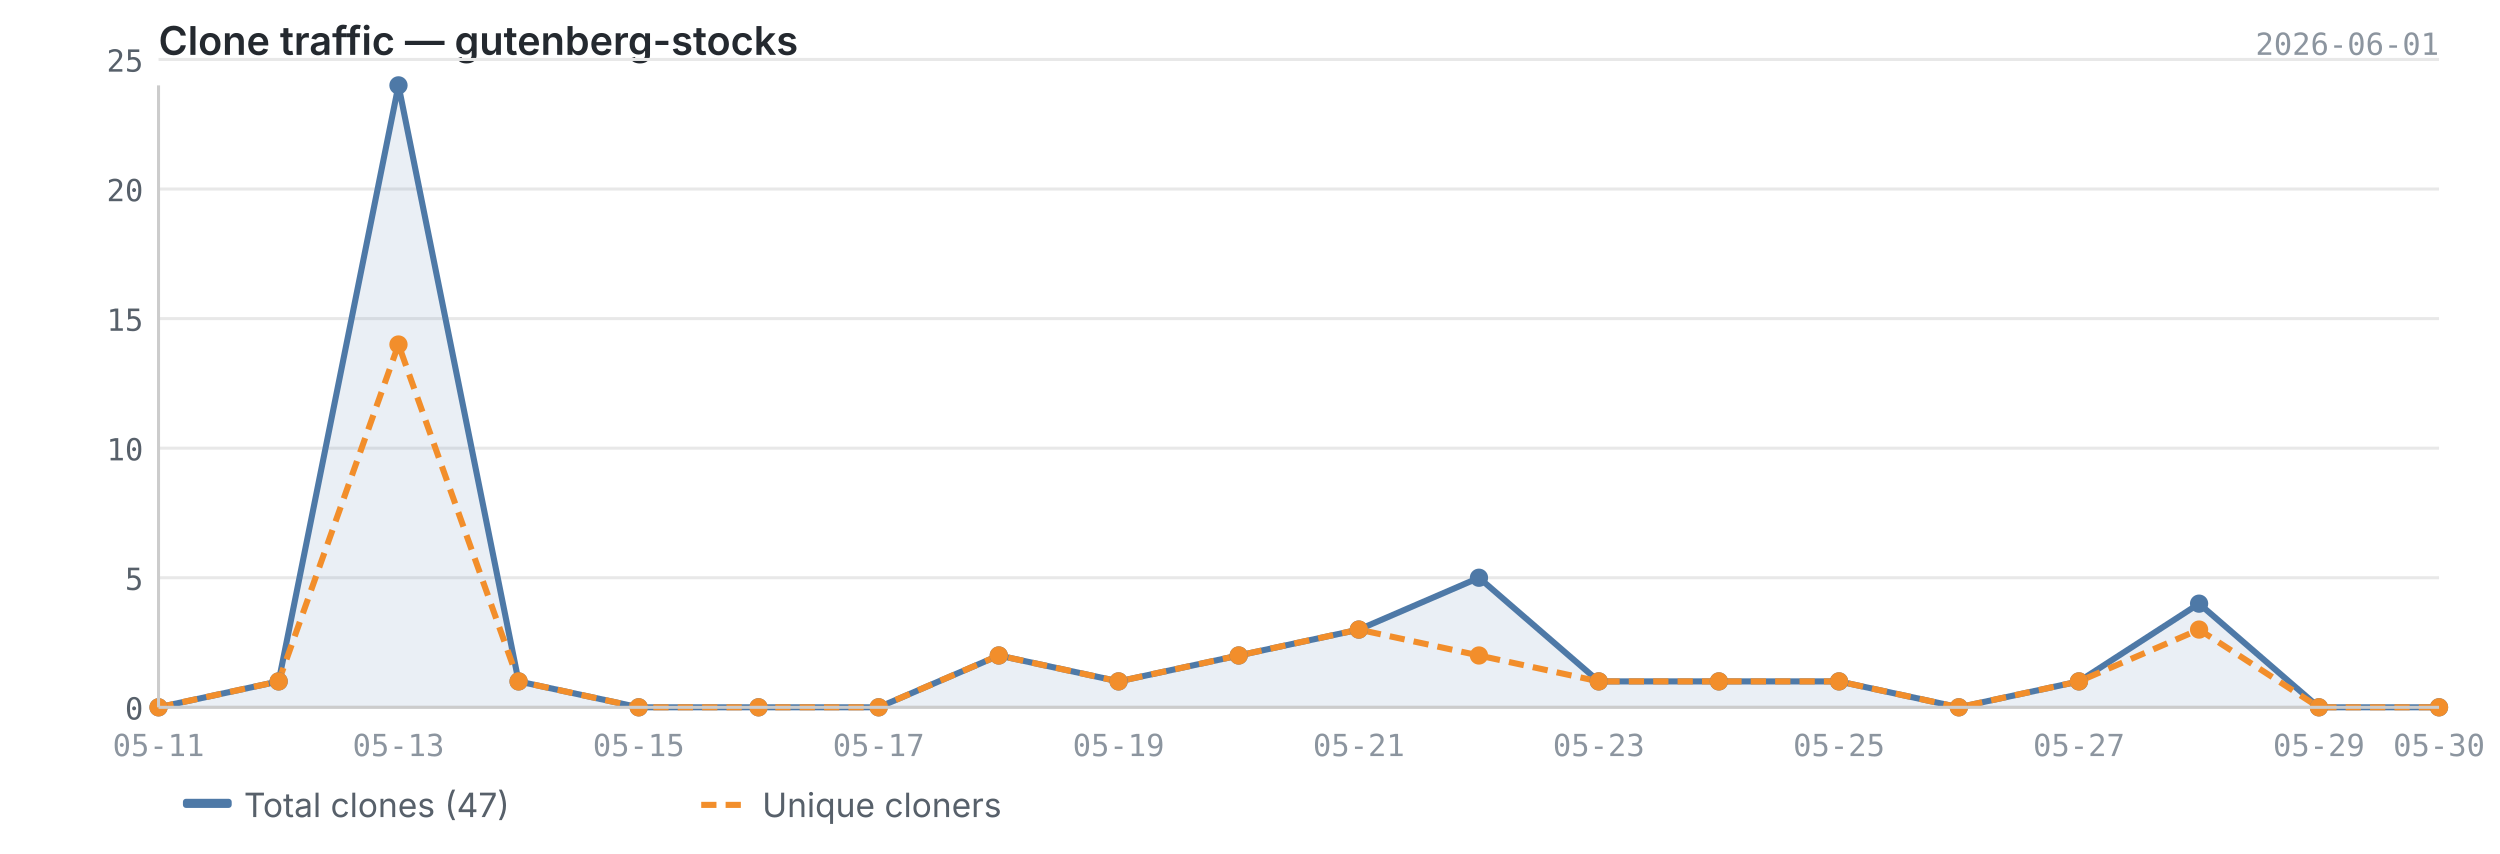
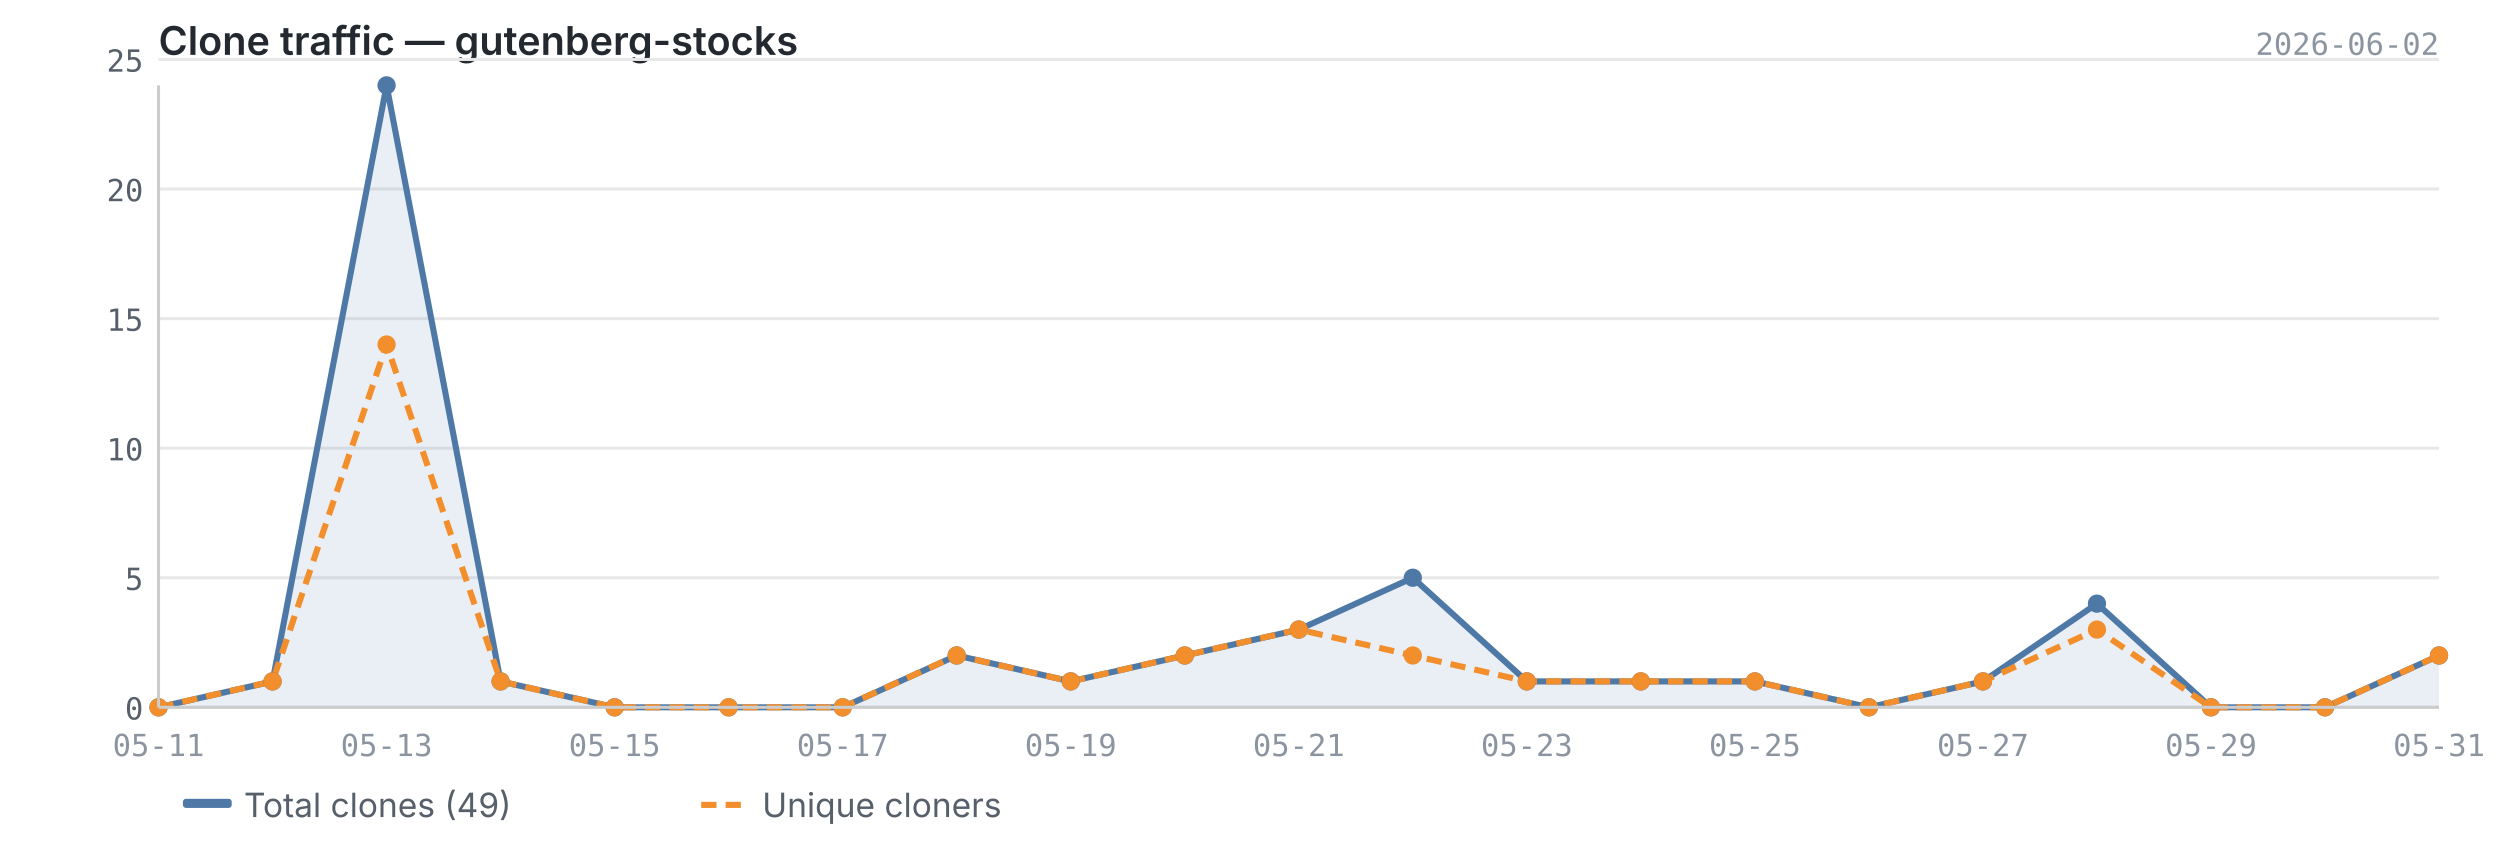
<svg xmlns="http://www.w3.org/2000/svg" viewBox="0 0 820 280" width="820" height="280">
  <text x="52" y="18" font-size="13" font-weight="600" fill="#24292f" font-family="-apple-system, BlinkMacSystemFont, 'Segoe UI', sans-serif">Clone traffic — gutenberg-stocks</text>
-   <text x="800" y="18" font-size="10" fill="#8c959f" font-family="ui-monospace, SFMono-Regular, 'SF Mono', Menlo, monospace" text-anchor="end">2026-06-01</text>
+   <text x="800" y="18" font-size="10" fill="#8c959f" font-family="ui-monospace, SFMono-Regular, 'SF Mono', Menlo, monospace" text-anchor="end">2026-06-02</text>
  <line x1="52" y1="232.0" x2="800" y2="232.0" stroke="#e8e8e8" stroke-width="1" />
  <line x1="52" y1="189.5" x2="800" y2="189.5" stroke="#e8e8e8" stroke-width="1" />
  <line x1="52" y1="147.0" x2="800" y2="147.0" stroke="#e8e8e8" stroke-width="1" />
  <line x1="52" y1="104.5" x2="800" y2="104.5" stroke="#e8e8e8" stroke-width="1" />
  <line x1="52" y1="62.0" x2="800" y2="62.0" stroke="#e8e8e8" stroke-width="1" />
  <line x1="52" y1="19.5" x2="800" y2="19.5" stroke="#e8e8e8" stroke-width="1" />
-   <path d="M52.0,232.0 L52.0,232.0 L91.4,223.5 L130.7,28.0 L170.1,223.5 L209.5,232.0 L248.8,232.0 L288.2,232.0 L327.6,215.0 L366.9,223.5 L406.3,215.0 L445.7,206.5 L485.1,189.5 L524.4,223.5 L563.8,223.5 L603.2,223.5 L642.5,232.0 L681.9,223.5 L721.3,198.0 L760.6,232.0 L800.0,232.0 L800.0,232.0 L52.0,232.0Z" fill="#4e79a7" opacity="0.12" />
-   <polyline points="52.0,232.0 91.4,223.5 130.7,28.0 170.1,223.5 209.5,232.0 248.8,232.0 288.2,232.0 327.6,215.0 366.9,223.5 406.3,215.0 445.7,206.5 485.1,189.5 524.4,223.5 563.8,223.5 603.2,223.5 642.5,232.0 681.9,223.5 721.3,198.0 760.6,232.0 800.0,232.0" fill="none" stroke="#4e79a7" stroke-width="2" stroke-linejoin="round" />
-   <polyline points="52.0,232.0 91.4,223.5 130.7,113.0 170.1,223.5 209.5,232.0 248.8,232.0 288.2,232.0 327.6,215.0 366.9,223.5 406.3,215.0 445.7,206.5 485.1,215.0 524.4,223.5 563.8,223.5 603.2,223.5 642.5,232.0 681.9,223.5 721.3,206.5 760.6,232.0 800.0,232.0" fill="none" stroke="#f28e2b" stroke-width="2" stroke-linejoin="round" stroke-dasharray="5,3" />
+   <path d="M52.0,232.0 L52.0,232.0 L89.4,223.5 L126.8,28.0 L164.2,223.5 L201.6,232.0 L239.0,232.0 L276.4,232.0 L313.8,215.0 L351.2,223.5 L388.6,215.0 L426.0,206.5 L463.4,189.5 L500.8,223.5 L538.2,223.5 L575.6,223.5 L613.0,232.0 L650.4,223.5 L687.8,198.0 L725.2,232.0 L762.6,232.0 L800.0,215.0 L800.0,232.0 L52.0,232.0Z" fill="#4e79a7" opacity="0.12" />
+   <polyline points="52.0,232.0 89.4,223.5 126.8,28.0 164.2,223.5 201.6,232.0 239.0,232.0 276.4,232.0 313.8,215.0 351.2,223.5 388.6,215.0 426.0,206.5 463.4,189.5 500.8,223.5 538.2,223.5 575.6,223.5 613.0,232.0 650.4,223.5 687.8,198.0 725.2,232.0 762.6,232.0 800.0,215.0" fill="none" stroke="#4e79a7" stroke-width="2" stroke-linejoin="round" />
+   <polyline points="52.0,232.0 89.4,223.5 126.8,113.0 164.2,223.5 201.6,232.0 239.0,232.0 276.4,232.0 313.8,215.0 351.2,223.5 388.6,215.0 426.0,206.5 463.4,215.0 500.8,223.5 538.2,223.5 575.6,223.5 613.0,232.0 650.4,223.5 687.8,206.5 725.2,232.0 762.6,232.0 800.0,215.0" fill="none" stroke="#f28e2b" stroke-width="2" stroke-linejoin="round" stroke-dasharray="5,3" />
  <circle cx="52.0" cy="232.0" r="3" fill="#4e79a7" />
-   <circle cx="91.4" cy="223.5" r="3" fill="#4e79a7" />
-   <circle cx="130.7" cy="28.0" r="3" fill="#4e79a7" />
-   <circle cx="170.1" cy="223.5" r="3" fill="#4e79a7" />
-   <circle cx="209.5" cy="232.0" r="3" fill="#4e79a7" />
-   <circle cx="248.8" cy="232.0" r="3" fill="#4e79a7" />
-   <circle cx="288.2" cy="232.0" r="3" fill="#4e79a7" />
-   <circle cx="327.6" cy="215.0" r="3" fill="#4e79a7" />
-   <circle cx="366.9" cy="223.5" r="3" fill="#4e79a7" />
-   <circle cx="406.3" cy="215.0" r="3" fill="#4e79a7" />
-   <circle cx="445.7" cy="206.5" r="3" fill="#4e79a7" />
-   <circle cx="485.1" cy="189.5" r="3" fill="#4e79a7" />
-   <circle cx="524.4" cy="223.5" r="3" fill="#4e79a7" />
-   <circle cx="563.8" cy="223.5" r="3" fill="#4e79a7" />
-   <circle cx="603.2" cy="223.5" r="3" fill="#4e79a7" />
-   <circle cx="642.5" cy="232.0" r="3" fill="#4e79a7" />
-   <circle cx="681.9" cy="223.5" r="3" fill="#4e79a7" />
-   <circle cx="721.3" cy="198.0" r="3" fill="#4e79a7" />
-   <circle cx="760.6" cy="232.0" r="3" fill="#4e79a7" />
-   <circle cx="800.0" cy="232.0" r="3" fill="#4e79a7" />
+   <circle cx="89.4" cy="223.5" r="3" fill="#4e79a7" />
+   <circle cx="126.8" cy="28.0" r="3" fill="#4e79a7" />
+   <circle cx="164.2" cy="223.5" r="3" fill="#4e79a7" />
+   <circle cx="201.6" cy="232.0" r="3" fill="#4e79a7" />
+   <circle cx="239.0" cy="232.0" r="3" fill="#4e79a7" />
+   <circle cx="276.4" cy="232.0" r="3" fill="#4e79a7" />
+   <circle cx="313.8" cy="215.0" r="3" fill="#4e79a7" />
+   <circle cx="351.2" cy="223.5" r="3" fill="#4e79a7" />
+   <circle cx="388.6" cy="215.0" r="3" fill="#4e79a7" />
+   <circle cx="426.0" cy="206.5" r="3" fill="#4e79a7" />
+   <circle cx="463.4" cy="189.5" r="3" fill="#4e79a7" />
+   <circle cx="500.8" cy="223.5" r="3" fill="#4e79a7" />
+   <circle cx="538.2" cy="223.5" r="3" fill="#4e79a7" />
+   <circle cx="575.6" cy="223.5" r="3" fill="#4e79a7" />
+   <circle cx="613.0" cy="232.0" r="3" fill="#4e79a7" />
+   <circle cx="650.4" cy="223.5" r="3" fill="#4e79a7" />
+   <circle cx="687.8" cy="198.0" r="3" fill="#4e79a7" />
+   <circle cx="725.2" cy="232.0" r="3" fill="#4e79a7" />
+   <circle cx="762.6" cy="232.0" r="3" fill="#4e79a7" />
+   <circle cx="800.0" cy="215.0" r="3" fill="#4e79a7" />
  <circle cx="52.0" cy="232.0" r="3" fill="#f28e2b" />
-   <circle cx="91.4" cy="223.5" r="3" fill="#f28e2b" />
-   <circle cx="130.7" cy="113.0" r="3" fill="#f28e2b" />
-   <circle cx="170.1" cy="223.5" r="3" fill="#f28e2b" />
-   <circle cx="209.5" cy="232.0" r="3" fill="#f28e2b" />
-   <circle cx="248.8" cy="232.0" r="3" fill="#f28e2b" />
-   <circle cx="288.2" cy="232.0" r="3" fill="#f28e2b" />
-   <circle cx="327.6" cy="215.0" r="3" fill="#f28e2b" />
-   <circle cx="366.9" cy="223.5" r="3" fill="#f28e2b" />
-   <circle cx="406.3" cy="215.0" r="3" fill="#f28e2b" />
-   <circle cx="445.7" cy="206.5" r="3" fill="#f28e2b" />
-   <circle cx="485.1" cy="215.0" r="3" fill="#f28e2b" />
-   <circle cx="524.4" cy="223.5" r="3" fill="#f28e2b" />
-   <circle cx="563.8" cy="223.5" r="3" fill="#f28e2b" />
-   <circle cx="603.2" cy="223.5" r="3" fill="#f28e2b" />
-   <circle cx="642.5" cy="232.0" r="3" fill="#f28e2b" />
-   <circle cx="681.9" cy="223.5" r="3" fill="#f28e2b" />
-   <circle cx="721.3" cy="206.5" r="3" fill="#f28e2b" />
-   <circle cx="760.6" cy="232.0" r="3" fill="#f28e2b" />
-   <circle cx="800.0" cy="232.0" r="3" fill="#f28e2b" />
+   <circle cx="89.4" cy="223.5" r="3" fill="#f28e2b" />
+   <circle cx="126.8" cy="113.0" r="3" fill="#f28e2b" />
+   <circle cx="164.2" cy="223.5" r="3" fill="#f28e2b" />
+   <circle cx="201.6" cy="232.0" r="3" fill="#f28e2b" />
+   <circle cx="239.0" cy="232.0" r="3" fill="#f28e2b" />
+   <circle cx="276.4" cy="232.0" r="3" fill="#f28e2b" />
+   <circle cx="313.8" cy="215.0" r="3" fill="#f28e2b" />
+   <circle cx="351.2" cy="223.5" r="3" fill="#f28e2b" />
+   <circle cx="388.6" cy="215.0" r="3" fill="#f28e2b" />
+   <circle cx="426.0" cy="206.5" r="3" fill="#f28e2b" />
+   <circle cx="463.4" cy="215.0" r="3" fill="#f28e2b" />
+   <circle cx="500.8" cy="223.5" r="3" fill="#f28e2b" />
+   <circle cx="538.2" cy="223.5" r="3" fill="#f28e2b" />
+   <circle cx="575.6" cy="223.5" r="3" fill="#f28e2b" />
+   <circle cx="613.0" cy="232.0" r="3" fill="#f28e2b" />
+   <circle cx="650.4" cy="223.5" r="3" fill="#f28e2b" />
+   <circle cx="687.8" cy="206.5" r="3" fill="#f28e2b" />
+   <circle cx="725.2" cy="232.0" r="3" fill="#f28e2b" />
+   <circle cx="762.6" cy="232.0" r="3" fill="#f28e2b" />
+   <circle cx="800.0" cy="215.0" r="3" fill="#f28e2b" />
  <line x1="52" y1="28" x2="52" y2="232" stroke="#cccccc" stroke-width="1" />
  <line x1="52" y1="232" x2="800" y2="232" stroke="#cccccc" stroke-width="1" />
  <text x="47" y="236.0" text-anchor="end" font-size="10" fill="#57606a" font-family="ui-monospace, SFMono-Regular, 'SF Mono', Menlo, monospace">0</text>
  <text x="47" y="193.5" text-anchor="end" font-size="10" fill="#57606a" font-family="ui-monospace, SFMono-Regular, 'SF Mono', Menlo, monospace">5</text>
  <text x="47" y="151.0" text-anchor="end" font-size="10" fill="#57606a" font-family="ui-monospace, SFMono-Regular, 'SF Mono', Menlo, monospace">10</text>
  <text x="47" y="108.5" text-anchor="end" font-size="10" fill="#57606a" font-family="ui-monospace, SFMono-Regular, 'SF Mono', Menlo, monospace">15</text>
  <text x="47" y="66.0" text-anchor="end" font-size="10" fill="#57606a" font-family="ui-monospace, SFMono-Regular, 'SF Mono', Menlo, monospace">20</text>
  <text x="47" y="23.5" text-anchor="end" font-size="10" fill="#57606a" font-family="ui-monospace, SFMono-Regular, 'SF Mono', Menlo, monospace">25</text>
  <text x="52.0" y="248" text-anchor="middle" font-size="10" fill="#8c959f" font-family="ui-monospace, SFMono-Regular, 'SF Mono', Menlo, monospace">05-11</text>
-   <text x="130.7" y="248" text-anchor="middle" font-size="10" fill="#8c959f" font-family="ui-monospace, SFMono-Regular, 'SF Mono', Menlo, monospace">05-13</text>
-   <text x="209.5" y="248" text-anchor="middle" font-size="10" fill="#8c959f" font-family="ui-monospace, SFMono-Regular, 'SF Mono', Menlo, monospace">05-15</text>
-   <text x="288.2" y="248" text-anchor="middle" font-size="10" fill="#8c959f" font-family="ui-monospace, SFMono-Regular, 'SF Mono', Menlo, monospace">05-17</text>
-   <text x="366.9" y="248" text-anchor="middle" font-size="10" fill="#8c959f" font-family="ui-monospace, SFMono-Regular, 'SF Mono', Menlo, monospace">05-19</text>
-   <text x="445.7" y="248" text-anchor="middle" font-size="10" fill="#8c959f" font-family="ui-monospace, SFMono-Regular, 'SF Mono', Menlo, monospace">05-21</text>
-   <text x="524.4" y="248" text-anchor="middle" font-size="10" fill="#8c959f" font-family="ui-monospace, SFMono-Regular, 'SF Mono', Menlo, monospace">05-23</text>
-   <text x="603.2" y="248" text-anchor="middle" font-size="10" fill="#8c959f" font-family="ui-monospace, SFMono-Regular, 'SF Mono', Menlo, monospace">05-25</text>
-   <text x="681.9" y="248" text-anchor="middle" font-size="10" fill="#8c959f" font-family="ui-monospace, SFMono-Regular, 'SF Mono', Menlo, monospace">05-27</text>
-   <text x="760.6" y="248" text-anchor="middle" font-size="10" fill="#8c959f" font-family="ui-monospace, SFMono-Regular, 'SF Mono', Menlo, monospace">05-29</text>
-   <text x="800.0" y="248" text-anchor="middle" font-size="10" fill="#8c959f" font-family="ui-monospace, SFMono-Regular, 'SF Mono', Menlo, monospace">05-30</text>
+   <text x="126.8" y="248" text-anchor="middle" font-size="10" fill="#8c959f" font-family="ui-monospace, SFMono-Regular, 'SF Mono', Menlo, monospace">05-13</text>
+   <text x="201.6" y="248" text-anchor="middle" font-size="10" fill="#8c959f" font-family="ui-monospace, SFMono-Regular, 'SF Mono', Menlo, monospace">05-15</text>
+   <text x="276.4" y="248" text-anchor="middle" font-size="10" fill="#8c959f" font-family="ui-monospace, SFMono-Regular, 'SF Mono', Menlo, monospace">05-17</text>
+   <text x="351.2" y="248" text-anchor="middle" font-size="10" fill="#8c959f" font-family="ui-monospace, SFMono-Regular, 'SF Mono', Menlo, monospace">05-19</text>
+   <text x="426.0" y="248" text-anchor="middle" font-size="10" fill="#8c959f" font-family="ui-monospace, SFMono-Regular, 'SF Mono', Menlo, monospace">05-21</text>
+   <text x="500.8" y="248" text-anchor="middle" font-size="10" fill="#8c959f" font-family="ui-monospace, SFMono-Regular, 'SF Mono', Menlo, monospace">05-23</text>
+   <text x="575.6" y="248" text-anchor="middle" font-size="10" fill="#8c959f" font-family="ui-monospace, SFMono-Regular, 'SF Mono', Menlo, monospace">05-25</text>
+   <text x="650.4" y="248" text-anchor="middle" font-size="10" fill="#8c959f" font-family="ui-monospace, SFMono-Regular, 'SF Mono', Menlo, monospace">05-27</text>
+   <text x="725.2" y="248" text-anchor="middle" font-size="10" fill="#8c959f" font-family="ui-monospace, SFMono-Regular, 'SF Mono', Menlo, monospace">05-29</text>
+   <text x="800.0" y="248" text-anchor="middle" font-size="10" fill="#8c959f" font-family="ui-monospace, SFMono-Regular, 'SF Mono', Menlo, monospace">05-31</text>
  <rect x="60" y="262" width="16" height="3" fill="#4e79a7" rx="1" />
-   <text x="80" y="268" font-size="11" fill="#57606a" font-family="-apple-system, BlinkMacSystemFont, 'Segoe UI', sans-serif">Total clones (47)</text>
+   <text x="80" y="268" font-size="11" fill="#57606a" font-family="-apple-system, BlinkMacSystemFont, 'Segoe UI', sans-serif">Total clones (49)</text>
  <line x1="230" y1="264" x2="246" y2="264" stroke="#f28e2b" stroke-width="2" stroke-dasharray="5,3" />
  <text x="250" y="268" font-size="11" fill="#57606a" font-family="-apple-system, BlinkMacSystemFont, 'Segoe UI', sans-serif">Unique cloners</text>
</svg>
